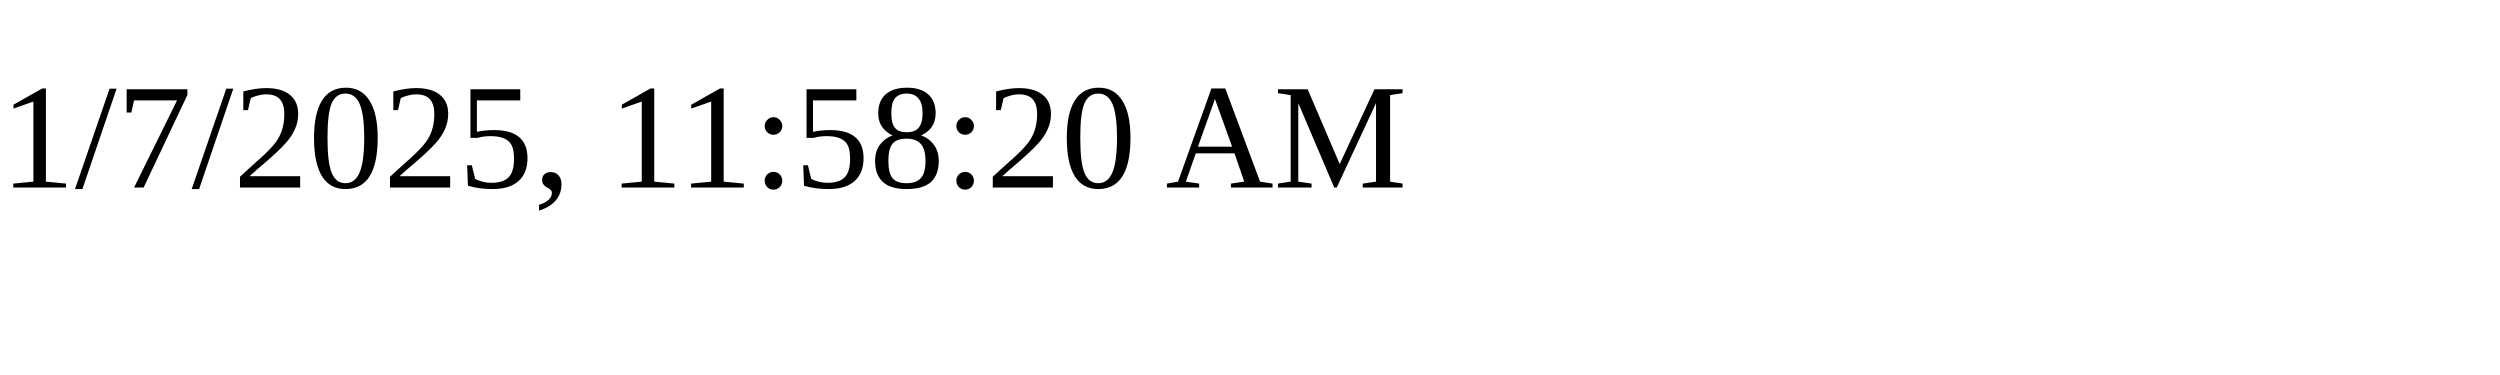
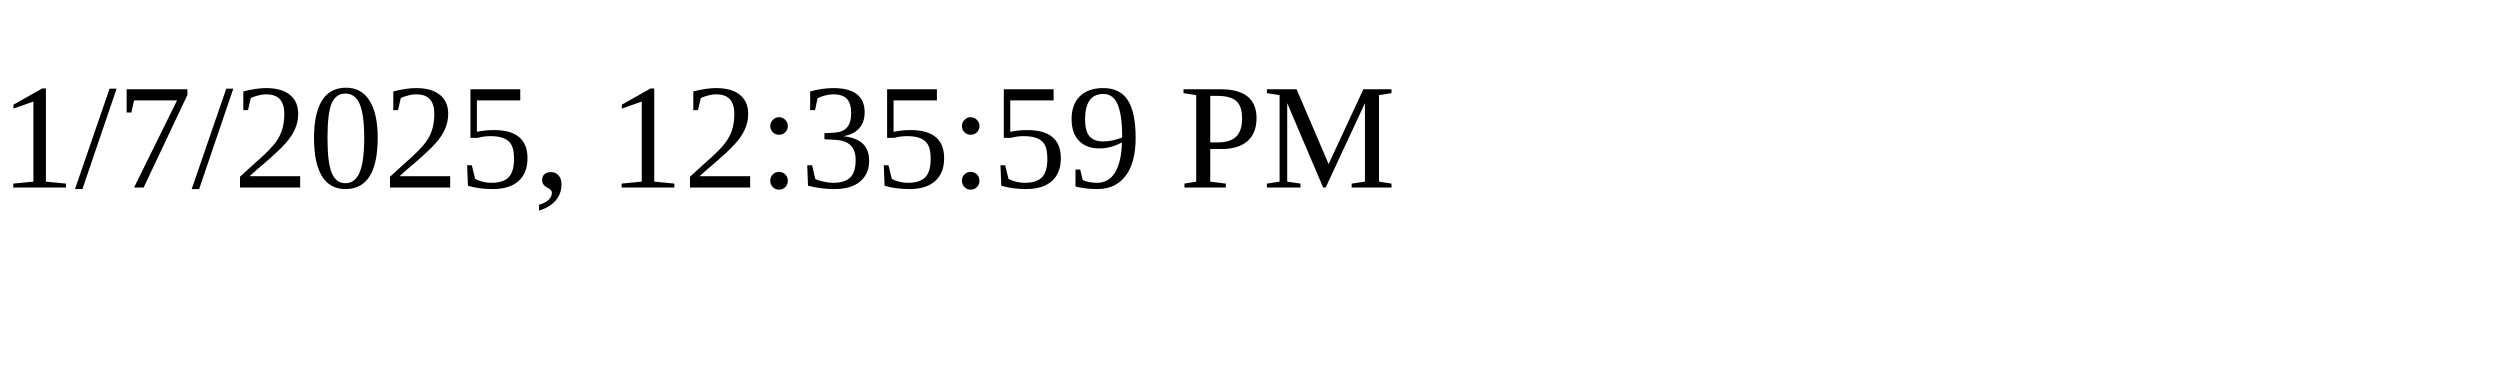
<svg xmlns="http://www.w3.org/2000/svg" height="30" width="200">
-   <text x="0" y="15">1/7/2025, 11:58:20 AM</text>
+   <text x="0" y="15">1/7/2025, 12:35:59 PM</text>
</svg>
